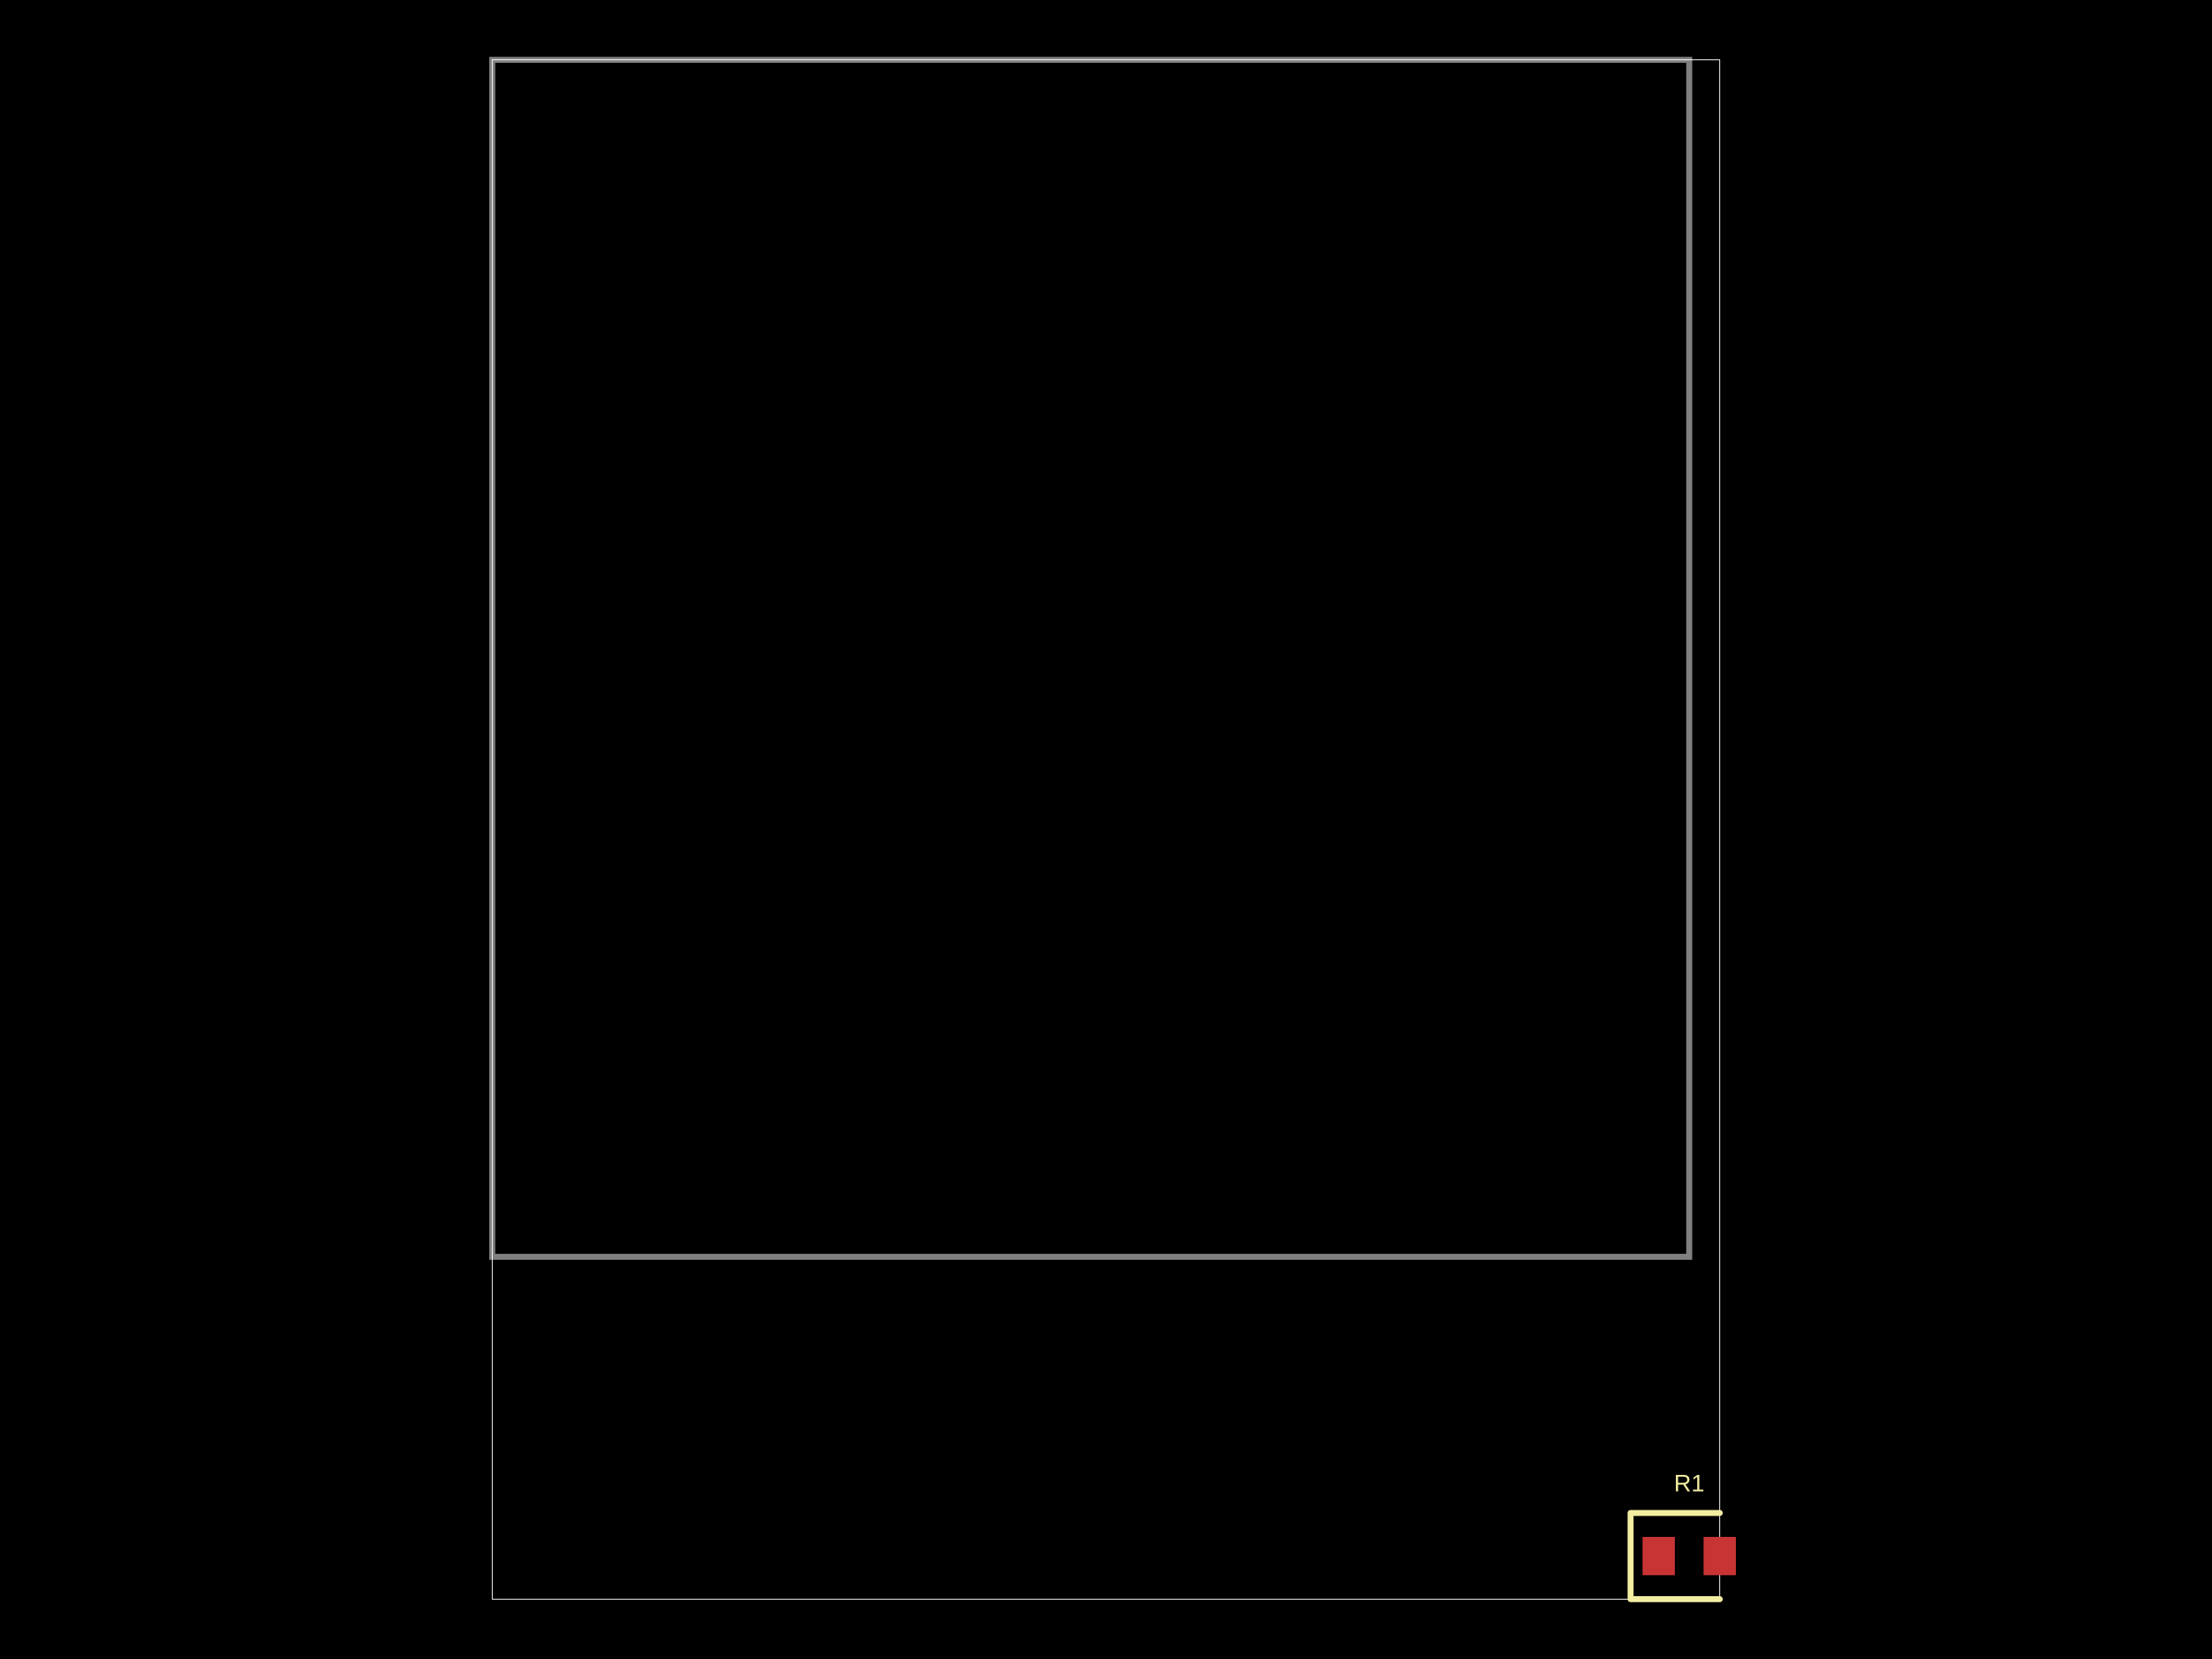
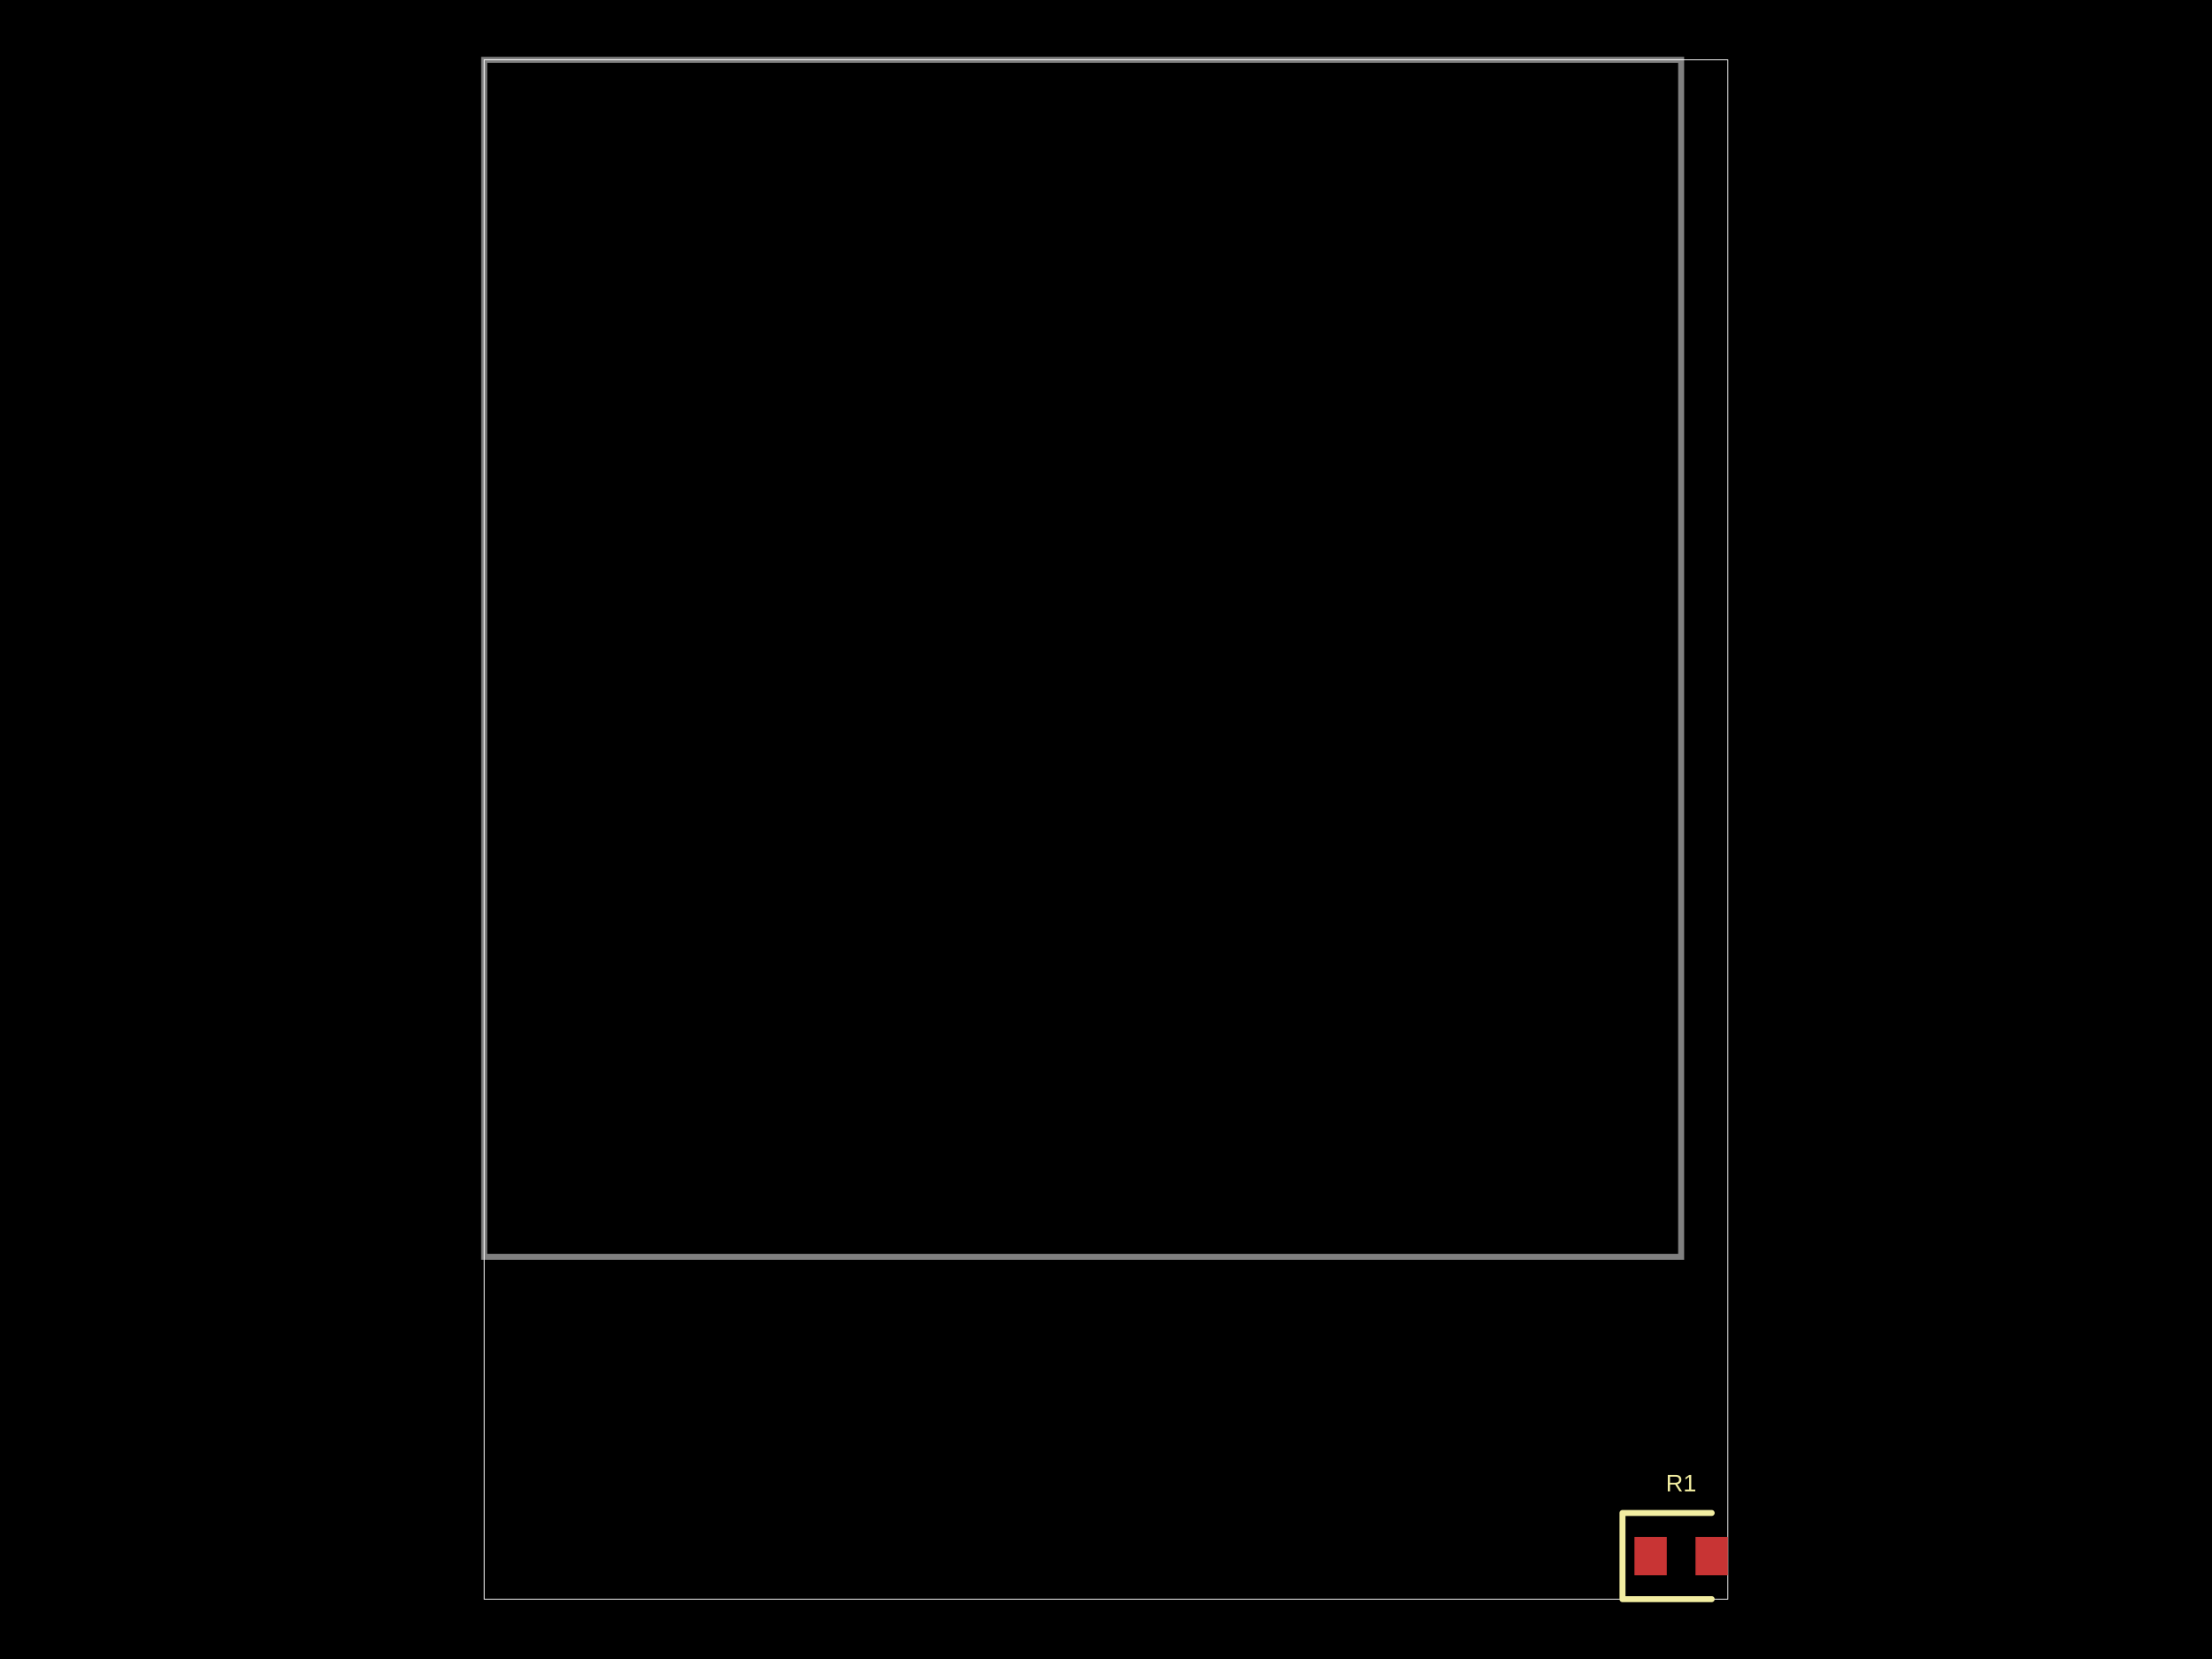
- <svg xmlns="http://www.w3.org/2000/svg" width="800" height="600" data-software-used-string="@tscircuit/core@0.0.701">
+ <svg xmlns="http://www.w3.org/2000/svg" width="800" height="600" data-software-used-string="@tscircuit/core@0.0.839">
  <style />
-   <rect class="boundary" x="0" y="0" fill="#000" width="800" height="600" />
-   <rect class="pcb-boundary" fill="none" stroke="#fff" stroke-width="0.3" x="178.03" y="21.645" width="443.939" height="556.71" />
-   <path class="pcb-board" d="M 178.03 454.545 L 610.931 454.545 L 610.931 21.645 L 178.03 21.645 Z" fill="none" stroke="rgba(255, 255, 255, 0.5)" stroke-width="2.165" />
-   <rect class="pcb-pad" fill="rgb(200, 52, 52)" x="594.048" y="555.844" width="11.688" height="13.853" data-layer="top" />
-   <rect class="pcb-pad" fill="rgb(200, 52, 52)" x="616.126" y="555.844" width="11.688" height="13.853" data-layer="top" />
-   <path class="pcb-silkscreen pcb-silkscreen-top" d="M 621.97 547.186 L 589.719 547.186 L 589.719 578.355 L 621.97 578.355" fill="none" stroke="#f2eda1" stroke-width="2.165" stroke-linecap="round" stroke-linejoin="round" data-pcb-component-id="pcb_component_0" data-pcb-silkscreen-path-id="pcb_silkscreen_path_0" />
-   <text x="0" y="0" dx="0" dy="0" fill="#f2eda1" font-family="Arial, sans-serif" font-size="8.658" text-anchor="middle" dominant-baseline="central" transform="matrix(1,0,0,1,610.9307,536.3636)" class="pcb-silkscreen-text pcb-silkscreen-top" data-pcb-silkscreen-text-id="pcb_component_0" stroke="none">R1</text>
+   <rect class="boundary" x="0" y="0" fill="#000" width="800" height="600" data-type="pcb_background" data-pcb-layer="global" />
+   <rect class="pcb-boundary" fill="none" stroke="#fff" stroke-width="0.3" x="175.108" y="21.645" width="449.784" height="556.71" data-type="pcb_boundary" data-pcb-layer="global" />
+   <path class="pcb-board" d="M 175.108 454.545 L 608.009 454.545 L 608.009 21.645 L 175.108 21.645 Z" fill="none" stroke="rgba(255, 255, 255, 0.5)" stroke-width="2.165" data-type="pcb_board" data-pcb-layer="board" />
+   <rect class="pcb-pad" fill="rgb(200, 52, 52)" x="591.126" y="555.844" width="11.688" height="13.853" data-type="pcb_smtpad" data-pcb-layer="top" />
+   <rect class="pcb-pad" fill="rgb(200, 52, 52)" x="613.203" y="555.844" width="11.688" height="13.853" data-type="pcb_smtpad" data-pcb-layer="top" />
+   <path class="pcb-silkscreen pcb-silkscreen-top" d="M 619.048 547.186 L 586.797 547.186 L 586.797 578.355 L 619.048 578.355" fill="none" stroke="#f2eda1" stroke-width="2.165" stroke-linecap="round" stroke-linejoin="round" data-pcb-component-id="pcb_component_0" data-pcb-silkscreen-path-id="pcb_silkscreen_path_0" data-type="pcb_silkscreen_path" data-pcb-layer="top" />
+   <text x="0" y="0" dx="0" dy="0" fill="#f2eda1" font-family="Arial, sans-serif" font-size="8.658" text-anchor="middle" dominant-baseline="central" transform="matrix(1,0,0,1,608.0087,536.3636)" class="pcb-silkscreen-text pcb-silkscreen-top" data-pcb-silkscreen-text-id="pcb_component_0" stroke="none" data-type="pcb_silkscreen_text" data-pcb-layer="top">R1</text>
</svg>
